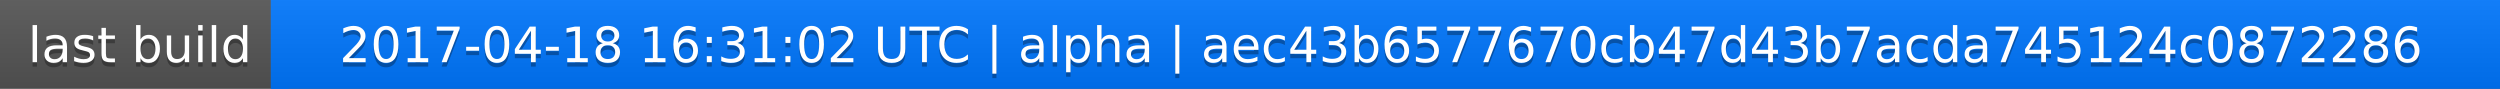
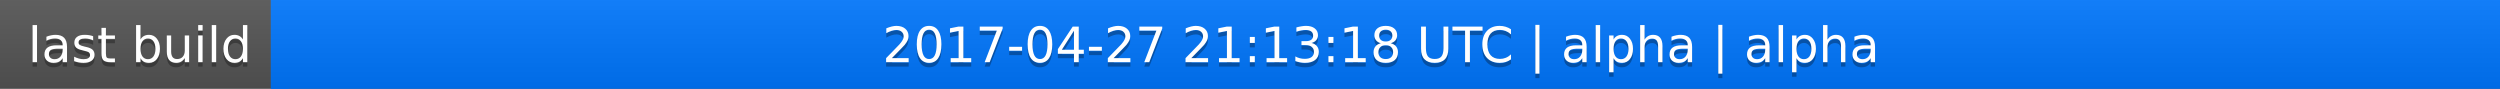
<svg xmlns="http://www.w3.org/2000/svg" width="563" height="20">
  <linearGradient id="a" x2="0" y2="100%">
    <stop offset="0" stop-color="#bbb" stop-opacity=".1" />
    <stop offset="1" stop-opacity=".1" />
  </linearGradient>
  <rect rx="0" width="563" height="20" fill="#555" />
  <rect rx="0" x="61" width="502" height="20" fill="#07f" />
  <path fill="#07f" d="M61 0h4v20h-4z" />
  <rect rx="0" width="563" height="20" fill="url(#a)" />
  <g fill="#fff" text-anchor="middle" font-family="DejaVu Sans,Verdana,Geneva,sans-serif" font-size="11">
    <text x="31.5" y="15" fill="#010101" fill-opacity=".3">last build</text>
    <text x="31.5" y="14">last build</text>
-     <text x="311" y="15" fill="#010101" fill-opacity=".3">2017-04-18 16:31:02 UTC | alpha | aec43b6577670cb47d43b7acda745124c0872286</text>
-     <text x="311" y="14">2017-04-18 16:31:02 UTC | alpha | aec43b6577670cb47d43b7acda745124c0872286</text>
+     <text x="311" y="15" fill="#010101" fill-opacity=".3">2017-04-27 21:13:18 UTC | alpha | alpha</text>
+     <text x="311" y="14">2017-04-27 21:13:18 UTC | alpha | alpha</text>
  </g>
</svg>
